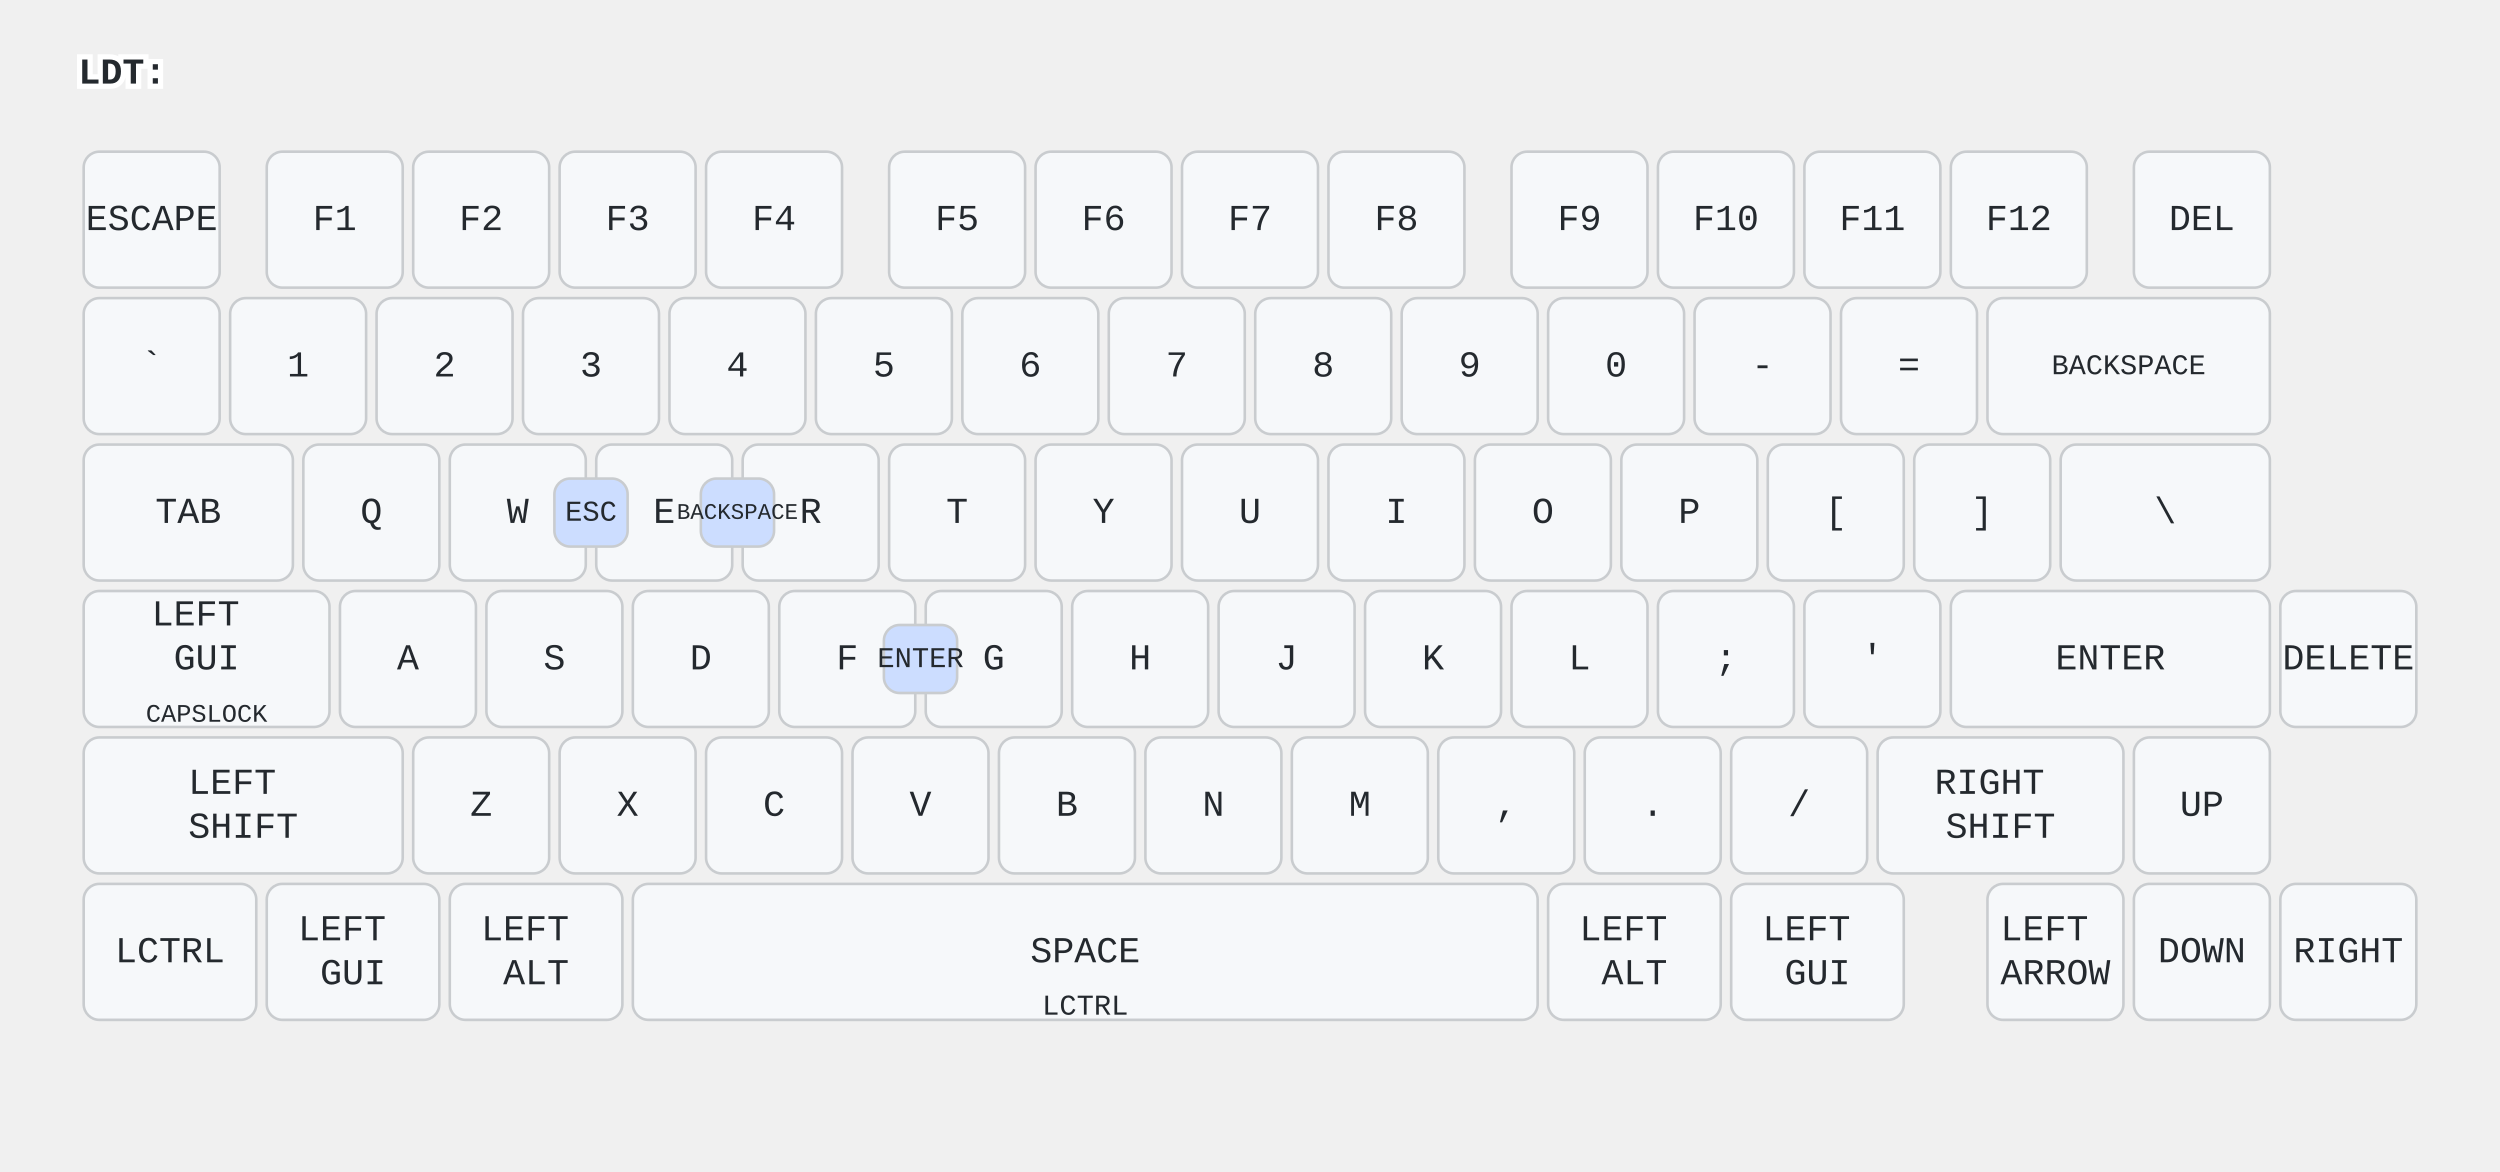
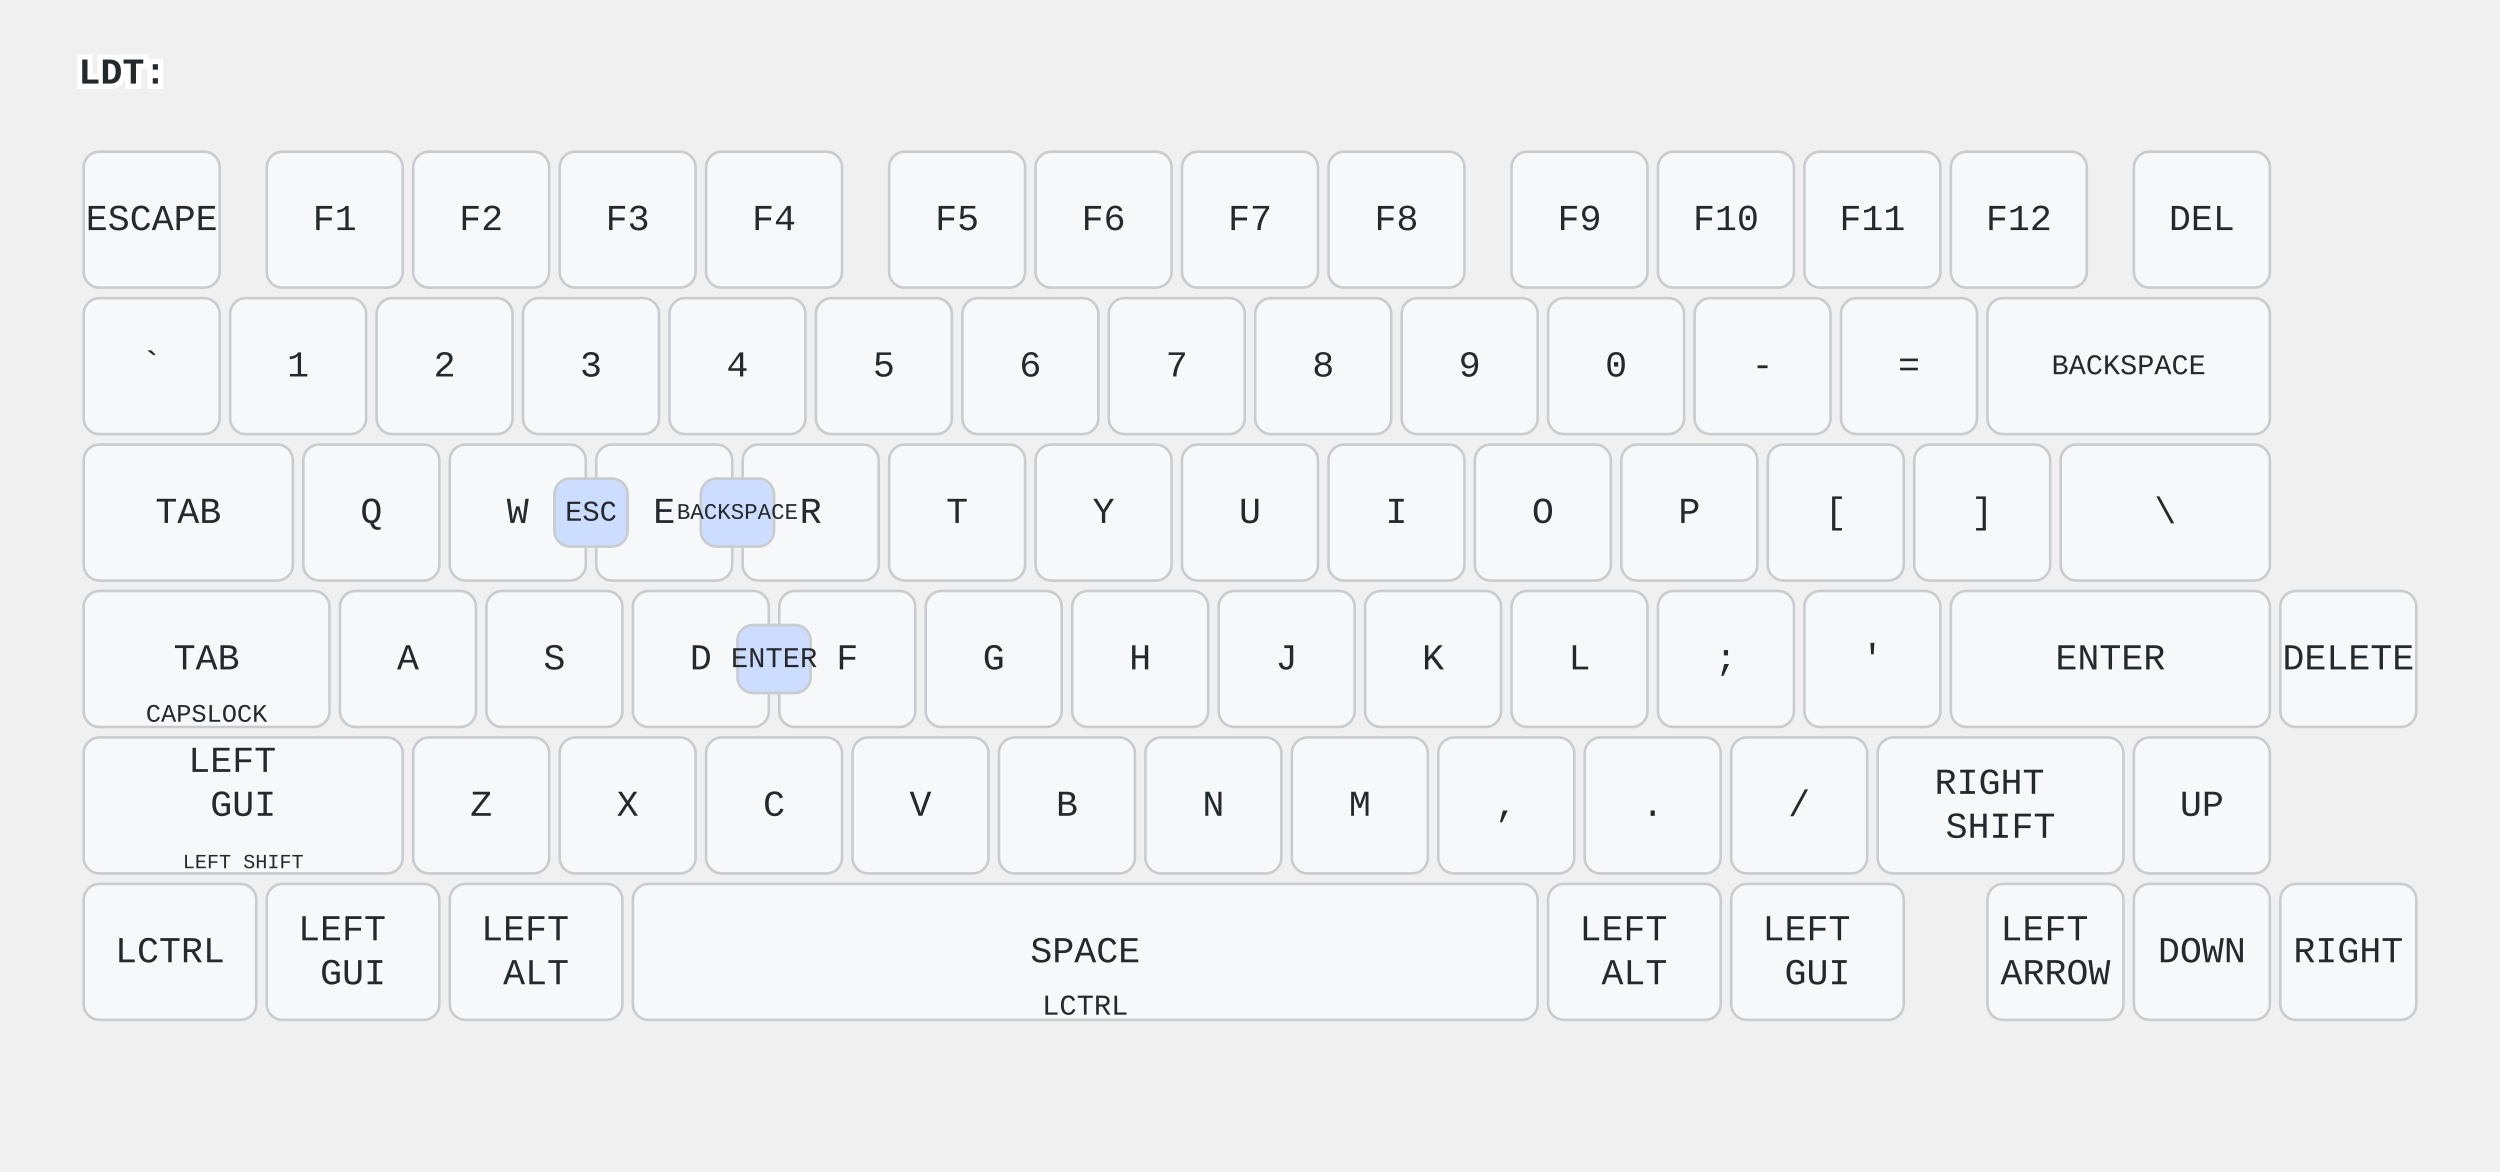
<svg xmlns="http://www.w3.org/2000/svg" width="956" height="448" viewBox="0 0 956 448" class="keymap">
  <style>/* inherit to force styles through use tags */
svg path {
    fill: inherit;
}

/* font and background color specifications */
svg.keymap {
    font-family: SFMono-Regular,Consolas,Liberation Mono,Menlo,monospace;
    font-size: 14px;
    font-kerning: normal;
    text-rendering: optimizeLegibility;
    fill: #24292e;
}

/* default key styling */
rect.key {
    fill: #f6f8fa;
}

rect.key, rect.combo {
    stroke: #c9cccf;
    stroke-width: 1;
}

/* default key side styling, only used is draw_key_sides is set */
rect.side {
    filter: brightness(90%);
}

/* color accent for combo boxes */
rect.combo, rect.combo-separate {
    fill: #cdf;
}

/* color accent for held keys */
rect.held, rect.combo.held {
    fill: #fdd;
}

/* color accent for ghost (optional) keys */
rect.ghost, rect.combo.ghost {
    stroke-dasharray: 4, 4;
    stroke-width: 2;
}

text {
    text-anchor: middle;
    dominant-baseline: middle;
}

/* styling for layer labels */
text.label {
    font-weight: bold;
    text-anchor: start;
    stroke: white;
    stroke-width: 4;
    paint-order: stroke;
}

/* styling for optional footer */
text.footer {
    text-anchor: end;
    dominant-baseline: auto;
    stroke: white;
    stroke-width: 4;
    paint-order: stroke;
}

/* styling for combo tap, and key non-tap label text */
text.combo, text.hold, text.shifted, text.left, text.right {
    font-size: 11px;
}

text.hold {
    text-anchor: middle;
    dominant-baseline: auto;
}

text.shifted {
    text-anchor: middle;
    dominant-baseline: hanging;
}

text.left {
    text-anchor: start;
}

text.right {
    text-anchor: end;
}

text.layer-activator {
    text-decoration: underline;
}

/* styling for hold/shifted label text in combo box */
text.combo.hold, text.combo.shifted, text.combo.left, text.combo.right {
    font-size: 8px;
}

/* lighter symbol for transparent keys */
text.trans {
    fill: #7b7e81;
}

/* styling for combo dendrons */
path.combo {
    stroke-width: 1;
    stroke: gray;
    fill: none;
}

/* Start Tabler Icons Cleanup */
/* cannot use height/width with glyphs */
.icon-tabler &gt; path {
    fill: inherit;
    stroke: inherit;
    stroke-width: 2;
}
/* hide tabler's default box */
.icon-tabler &gt; path[stroke="none"][fill="none"] {
    visibility: hidden;
}
/* End Tabler Icons Cleanup */
</style>
  <g transform="translate(30, 0)" class="layer-LDT">
    <text x="0" y="28" class="label" id="LDT">LDT:</text>
    <g transform="translate(0, 56)">
      <g transform="translate(28, 28)" class="key keypos-0">
        <rect rx="6" ry="6" x="-26" y="-26" width="52" height="52" class="key" />
        <text x="0" y="0" class="key tap">ESCAPE</text>
      </g>
      <g transform="translate(98, 28)" class="key keypos-1">
        <rect rx="6" ry="6" x="-26" y="-26" width="52" height="52" class="key" />
        <text x="0" y="0" class="key tap">F1</text>
      </g>
      <g transform="translate(154, 28)" class="key keypos-2">
        <rect rx="6" ry="6" x="-26" y="-26" width="52" height="52" class="key" />
        <text x="0" y="0" class="key tap">F2</text>
      </g>
      <g transform="translate(210, 28)" class="key keypos-3">
        <rect rx="6" ry="6" x="-26" y="-26" width="52" height="52" class="key" />
        <text x="0" y="0" class="key tap">F3</text>
      </g>
      <g transform="translate(266, 28)" class="key keypos-4">
        <rect rx="6" ry="6" x="-26" y="-26" width="52" height="52" class="key" />
        <text x="0" y="0" class="key tap">F4</text>
      </g>
      <g transform="translate(336, 28)" class="key keypos-5">
        <rect rx="6" ry="6" x="-26" y="-26" width="52" height="52" class="key" />
        <text x="0" y="0" class="key tap">F5</text>
      </g>
      <g transform="translate(392, 28)" class="key keypos-6">
        <rect rx="6" ry="6" x="-26" y="-26" width="52" height="52" class="key" />
        <text x="0" y="0" class="key tap">F6</text>
      </g>
      <g transform="translate(448, 28)" class="key keypos-7">
        <rect rx="6" ry="6" x="-26" y="-26" width="52" height="52" class="key" />
        <text x="0" y="0" class="key tap">F7</text>
      </g>
      <g transform="translate(504, 28)" class="key keypos-8">
        <rect rx="6" ry="6" x="-26" y="-26" width="52" height="52" class="key" />
        <text x="0" y="0" class="key tap">F8</text>
      </g>
      <g transform="translate(574, 28)" class="key keypos-9">
        <rect rx="6" ry="6" x="-26" y="-26" width="52" height="52" class="key" />
        <text x="0" y="0" class="key tap">F9</text>
      </g>
      <g transform="translate(630, 28)" class="key keypos-10">
        <rect rx="6" ry="6" x="-26" y="-26" width="52" height="52" class="key" />
        <text x="0" y="0" class="key tap">F10</text>
      </g>
      <g transform="translate(686, 28)" class="key keypos-11">
        <rect rx="6" ry="6" x="-26" y="-26" width="52" height="52" class="key" />
        <text x="0" y="0" class="key tap">F11</text>
      </g>
      <g transform="translate(742, 28)" class="key keypos-12">
        <rect rx="6" ry="6" x="-26" y="-26" width="52" height="52" class="key" />
        <text x="0" y="0" class="key tap">F12</text>
      </g>
      <g transform="translate(812, 28)" class="key keypos-13">
        <rect rx="6" ry="6" x="-26" y="-26" width="52" height="52" class="key" />
        <text x="0" y="0" class="key tap">DEL</text>
      </g>
      <g transform="translate(28, 84)" class="key keypos-14">
        <rect rx="6" ry="6" x="-26" y="-26" width="52" height="52" class="key" />
        <text x="0" y="0" class="key tap">`</text>
      </g>
      <g transform="translate(84, 84)" class="key keypos-15">
        <rect rx="6" ry="6" x="-26" y="-26" width="52" height="52" class="key" />
        <text x="0" y="0" class="key tap">1</text>
      </g>
      <g transform="translate(140, 84)" class="key keypos-16">
        <rect rx="6" ry="6" x="-26" y="-26" width="52" height="52" class="key" />
        <text x="0" y="0" class="key tap">2</text>
      </g>
      <g transform="translate(196, 84)" class="key keypos-17">
        <rect rx="6" ry="6" x="-26" y="-26" width="52" height="52" class="key" />
        <text x="0" y="0" class="key tap">3</text>
      </g>
      <g transform="translate(252, 84)" class="key keypos-18">
        <rect rx="6" ry="6" x="-26" y="-26" width="52" height="52" class="key" />
        <text x="0" y="0" class="key tap">4</text>
      </g>
      <g transform="translate(308, 84)" class="key keypos-19">
        <rect rx="6" ry="6" x="-26" y="-26" width="52" height="52" class="key" />
        <text x="0" y="0" class="key tap">5</text>
      </g>
      <g transform="translate(364, 84)" class="key keypos-20">
        <rect rx="6" ry="6" x="-26" y="-26" width="52" height="52" class="key" />
        <text x="0" y="0" class="key tap">6</text>
      </g>
      <g transform="translate(420, 84)" class="key keypos-21">
        <rect rx="6" ry="6" x="-26" y="-26" width="52" height="52" class="key" />
        <text x="0" y="0" class="key tap">7</text>
      </g>
      <g transform="translate(476, 84)" class="key keypos-22">
        <rect rx="6" ry="6" x="-26" y="-26" width="52" height="52" class="key" />
        <text x="0" y="0" class="key tap">8</text>
      </g>
      <g transform="translate(532, 84)" class="key keypos-23">
        <rect rx="6" ry="6" x="-26" y="-26" width="52" height="52" class="key" />
        <text x="0" y="0" class="key tap">9</text>
      </g>
      <g transform="translate(588, 84)" class="key keypos-24">
        <rect rx="6" ry="6" x="-26" y="-26" width="52" height="52" class="key" />
        <text x="0" y="0" class="key tap">0</text>
      </g>
      <g transform="translate(644, 84)" class="key keypos-25">
        <rect rx="6" ry="6" x="-26" y="-26" width="52" height="52" class="key" />
        <text x="0" y="0" class="key tap">-</text>
      </g>
      <g transform="translate(700, 84)" class="key keypos-26">
        <rect rx="6" ry="6" x="-26" y="-26" width="52" height="52" class="key" />
        <text x="0" y="0" class="key tap">=</text>
      </g>
      <g transform="translate(784, 84)" class="key keypos-27">
        <rect rx="6" ry="6" x="-54" y="-26" width="108" height="52" class="key" />
        <text x="0" y="0" class="key tap">
          <tspan style="font-size: 78%">BACKSPACE</tspan>
        </text>
      </g>
      <g transform="translate(42, 140)" class="key keypos-28">
        <rect rx="6" ry="6" x="-40" y="-26" width="80" height="52" class="key" />
        <text x="0" y="0" class="key tap">TAB</text>
      </g>
      <g transform="translate(112, 140)" class="key keypos-29">
        <rect rx="6" ry="6" x="-26" y="-26" width="52" height="52" class="key" />
        <text x="0" y="0" class="key tap">Q</text>
      </g>
      <g transform="translate(168, 140)" class="key keypos-30">
        <rect rx="6" ry="6" x="-26" y="-26" width="52" height="52" class="key" />
        <text x="0" y="0" class="key tap">W</text>
      </g>
      <g transform="translate(224, 140)" class="key keypos-31">
        <rect rx="6" ry="6" x="-26" y="-26" width="52" height="52" class="key" />
        <text x="0" y="0" class="key tap">E</text>
      </g>
      <g transform="translate(280, 140)" class="key keypos-32">
        <rect rx="6" ry="6" x="-26" y="-26" width="52" height="52" class="key" />
        <text x="0" y="0" class="key tap">R</text>
      </g>
      <g transform="translate(336, 140)" class="key keypos-33">
        <rect rx="6" ry="6" x="-26" y="-26" width="52" height="52" class="key" />
        <text x="0" y="0" class="key tap">T</text>
      </g>
      <g transform="translate(392, 140)" class="key keypos-34">
        <rect rx="6" ry="6" x="-26" y="-26" width="52" height="52" class="key" />
        <text x="0" y="0" class="key tap">Y</text>
      </g>
      <g transform="translate(448, 140)" class="key keypos-35">
        <rect rx="6" ry="6" x="-26" y="-26" width="52" height="52" class="key" />
        <text x="0" y="0" class="key tap">U</text>
      </g>
      <g transform="translate(504, 140)" class="key keypos-36">
        <rect rx="6" ry="6" x="-26" y="-26" width="52" height="52" class="key" />
        <text x="0" y="0" class="key tap">I</text>
      </g>
      <g transform="translate(560, 140)" class="key keypos-37">
        <rect rx="6" ry="6" x="-26" y="-26" width="52" height="52" class="key" />
        <text x="0" y="0" class="key tap">O</text>
      </g>
      <g transform="translate(616, 140)" class="key keypos-38">
        <rect rx="6" ry="6" x="-26" y="-26" width="52" height="52" class="key" />
        <text x="0" y="0" class="key tap">P</text>
      </g>
      <g transform="translate(672, 140)" class="key keypos-39">
        <rect rx="6" ry="6" x="-26" y="-26" width="52" height="52" class="key" />
        <text x="0" y="0" class="key tap">[</text>
      </g>
      <g transform="translate(728, 140)" class="key keypos-40">
        <rect rx="6" ry="6" x="-26" y="-26" width="52" height="52" class="key" />
        <text x="0" y="0" class="key tap">]</text>
      </g>
      <g transform="translate(798, 140)" class="key keypos-41">
        <rect rx="6" ry="6" x="-40" y="-26" width="80" height="52" class="key" />
        <text x="0" y="0" class="key tap">\</text>
      </g>
      <g transform="translate(49, 196)" class="key keypos-42">
        <rect rx="6" ry="6" x="-47" y="-26" width="94" height="52" class="key" />
-         <text x="0" y="0" class="key tap">
-           <tspan x="0" dy="-1.2em">LEFT</tspan>
-           <tspan x="0" dy="1.2em">GUI</tspan>
-         </text>
+         <text x="0" y="0" class="key tap">TAB</text>
        <text x="0" y="24" class="key hold">
          <tspan style="font-size: 88%">CAPSLOCK</tspan>
        </text>
      </g>
      <g transform="translate(126, 196)" class="key keypos-43">
        <rect rx="6" ry="6" x="-26" y="-26" width="52" height="52" class="key" />
        <text x="0" y="0" class="key tap">A</text>
      </g>
      <g transform="translate(182, 196)" class="key keypos-44">
        <rect rx="6" ry="6" x="-26" y="-26" width="52" height="52" class="key" />
        <text x="0" y="0" class="key tap">S</text>
      </g>
      <g transform="translate(238, 196)" class="key keypos-45">
        <rect rx="6" ry="6" x="-26" y="-26" width="52" height="52" class="key" />
        <text x="0" y="0" class="key tap">D</text>
      </g>
      <g transform="translate(294, 196)" class="key keypos-46">
        <rect rx="6" ry="6" x="-26" y="-26" width="52" height="52" class="key" />
        <text x="0" y="0" class="key tap">F</text>
      </g>
      <g transform="translate(350, 196)" class="key keypos-47">
        <rect rx="6" ry="6" x="-26" y="-26" width="52" height="52" class="key" />
        <text x="0" y="0" class="key tap">G</text>
      </g>
      <g transform="translate(406, 196)" class="key keypos-48">
        <rect rx="6" ry="6" x="-26" y="-26" width="52" height="52" class="key" />
        <text x="0" y="0" class="key tap">H</text>
      </g>
      <g transform="translate(462, 196)" class="key keypos-49">
        <rect rx="6" ry="6" x="-26" y="-26" width="52" height="52" class="key" />
        <text x="0" y="0" class="key tap">J</text>
      </g>
      <g transform="translate(518, 196)" class="key keypos-50">
        <rect rx="6" ry="6" x="-26" y="-26" width="52" height="52" class="key" />
        <text x="0" y="0" class="key tap">K</text>
      </g>
      <g transform="translate(574, 196)" class="key keypos-51">
        <rect rx="6" ry="6" x="-26" y="-26" width="52" height="52" class="key" />
        <text x="0" y="0" class="key tap">L</text>
      </g>
      <g transform="translate(630, 196)" class="key keypos-52">
        <rect rx="6" ry="6" x="-26" y="-26" width="52" height="52" class="key" />
        <text x="0" y="0" class="key tap">;</text>
      </g>
      <g transform="translate(686, 196)" class="key keypos-53">
        <rect rx="6" ry="6" x="-26" y="-26" width="52" height="52" class="key" />
        <text x="0" y="0" class="key tap">'</text>
      </g>
      <g transform="translate(777, 196)" class="key keypos-54">
        <rect rx="6" ry="6" x="-61" y="-26" width="122" height="52" class="key" />
        <text x="0" y="0" class="key tap">ENTER</text>
      </g>
      <g transform="translate(868, 196)" class="key keypos-55">
        <rect rx="6" ry="6" x="-26" y="-26" width="52" height="52" class="key" />
        <text x="0" y="0" class="key tap">DELETE</text>
      </g>
      <g transform="translate(63, 252)" class="key keypos-56">
        <rect rx="6" ry="6" x="-61" y="-26" width="122" height="52" class="key" />
        <text x="0" y="0" class="key tap">
-           <tspan x="0" dy="-0.6em">LEFT</tspan>
-           <tspan x="0" dy="1.2em">SHIFT</tspan>
+           <tspan x="0" dy="-1.2em">LEFT</tspan>
+           <tspan x="0" dy="1.2em">GUI</tspan>
+         </text>
+         <text x="0" y="24" class="key hold">
+           <tspan style="font-size: 70%">LEFT SHIFT</tspan>
        </text>
      </g>
      <g transform="translate(154, 252)" class="key keypos-57">
        <rect rx="6" ry="6" x="-26" y="-26" width="52" height="52" class="key" />
        <text x="0" y="0" class="key tap">Z</text>
      </g>
      <g transform="translate(210, 252)" class="key keypos-58">
        <rect rx="6" ry="6" x="-26" y="-26" width="52" height="52" class="key" />
        <text x="0" y="0" class="key tap">X</text>
      </g>
      <g transform="translate(266, 252)" class="key keypos-59">
        <rect rx="6" ry="6" x="-26" y="-26" width="52" height="52" class="key" />
        <text x="0" y="0" class="key tap">C</text>
      </g>
      <g transform="translate(322, 252)" class="key keypos-60">
        <rect rx="6" ry="6" x="-26" y="-26" width="52" height="52" class="key" />
        <text x="0" y="0" class="key tap">V</text>
      </g>
      <g transform="translate(378, 252)" class="key keypos-61">
        <rect rx="6" ry="6" x="-26" y="-26" width="52" height="52" class="key" />
        <text x="0" y="0" class="key tap">B</text>
      </g>
      <g transform="translate(434, 252)" class="key keypos-62">
        <rect rx="6" ry="6" x="-26" y="-26" width="52" height="52" class="key" />
        <text x="0" y="0" class="key tap">N</text>
      </g>
      <g transform="translate(490, 252)" class="key keypos-63">
        <rect rx="6" ry="6" x="-26" y="-26" width="52" height="52" class="key" />
        <text x="0" y="0" class="key tap">M</text>
      </g>
      <g transform="translate(546, 252)" class="key keypos-64">
        <rect rx="6" ry="6" x="-26" y="-26" width="52" height="52" class="key" />
        <text x="0" y="0" class="key tap">,</text>
      </g>
      <g transform="translate(602, 252)" class="key keypos-65">
        <rect rx="6" ry="6" x="-26" y="-26" width="52" height="52" class="key" />
        <text x="0" y="0" class="key tap">.</text>
      </g>
      <g transform="translate(658, 252)" class="key keypos-66">
        <rect rx="6" ry="6" x="-26" y="-26" width="52" height="52" class="key" />
        <text x="0" y="0" class="key tap">/</text>
      </g>
      <g transform="translate(735, 252)" class="key keypos-67">
        <rect rx="6" ry="6" x="-47" y="-26" width="94" height="52" class="key" />
        <text x="0" y="0" class="key tap">
          <tspan x="0" dy="-0.6em">RIGHT</tspan>
          <tspan x="0" dy="1.2em">SHIFT</tspan>
        </text>
      </g>
      <g transform="translate(812, 252)" class="key keypos-68">
        <rect rx="6" ry="6" x="-26" y="-26" width="52" height="52" class="key" />
        <text x="0" y="0" class="key tap">UP</text>
      </g>
      <g transform="translate(35, 308)" class="key keypos-69">
        <rect rx="6" ry="6" x="-33" y="-26" width="66" height="52" class="key" />
        <text x="0" y="0" class="key tap">LCTRL</text>
      </g>
      <g transform="translate(105, 308)" class="key keypos-70">
        <rect rx="6" ry="6" x="-33" y="-26" width="66" height="52" class="key" />
        <text x="0" y="0" class="key tap">
          <tspan x="0" dy="-0.6em">LEFT</tspan>
          <tspan x="0" dy="1.2em">GUI</tspan>
        </text>
      </g>
      <g transform="translate(175, 308)" class="key keypos-71">
        <rect rx="6" ry="6" x="-33" y="-26" width="66" height="52" class="key" />
        <text x="0" y="0" class="key tap">
          <tspan x="0" dy="-0.6em">LEFT</tspan>
          <tspan x="0" dy="1.2em">ALT</tspan>
        </text>
      </g>
      <g transform="translate(385, 308)" class="key keypos-72">
        <rect rx="6" ry="6" x="-173" y="-26" width="346" height="52" class="key" />
        <text x="0" y="0" class="key tap">SPACE</text>
        <text x="0" y="24" class="key hold">LCTRL</text>
      </g>
      <g transform="translate(595, 308)" class="key keypos-73">
        <rect rx="6" ry="6" x="-33" y="-26" width="66" height="52" class="key" />
        <text x="0" y="0" class="key tap">
          <tspan x="0" dy="-0.6em">LEFT</tspan>
          <tspan x="0" dy="1.2em">ALT</tspan>
        </text>
      </g>
      <g transform="translate(665, 308)" class="key keypos-74">
        <rect rx="6" ry="6" x="-33" y="-26" width="66" height="52" class="key" />
        <text x="0" y="0" class="key tap">
          <tspan x="0" dy="-0.6em">LEFT</tspan>
          <tspan x="0" dy="1.2em">GUI</tspan>
        </text>
      </g>
      <g transform="translate(756, 308)" class="key keypos-75">
        <rect rx="6" ry="6" x="-26" y="-26" width="52" height="52" class="key" />
        <text x="0" y="0" class="key tap">
          <tspan x="0" dy="-0.6em">LEFT</tspan>
          <tspan x="0" dy="1.2em">ARROW</tspan>
        </text>
      </g>
      <g transform="translate(812, 308)" class="key keypos-76">
        <rect rx="6" ry="6" x="-26" y="-26" width="52" height="52" class="key" />
        <text x="0" y="0" class="key tap">DOWN</text>
      </g>
      <g transform="translate(868, 308)" class="key keypos-77">
        <rect rx="6" ry="6" x="-26" y="-26" width="52" height="52" class="key" />
        <text x="0" y="0" class="key tap">RIGHT</text>
      </g>
      <g class="combo combopos-0">
-         <rect rx="6" ry="6" x="308" y="183" width="28" height="26" class="combo" />
-         <text x="322" y="196" class="combo tap">ENTER</text>
+         <rect rx="6" ry="6" x="252" y="183" width="28" height="26" class="combo" />
+         <text x="266" y="196" class="combo tap">ENTER</text>
      </g>
      <g class="combo combopos-1">
        <rect rx="6" ry="6" x="238" y="127" width="28" height="26" class="combo" />
        <text x="252" y="140" class="combo tap">
          <tspan style="font-size: 78%">BACKSPACE</tspan>
        </text>
      </g>
      <g class="combo combopos-2">
        <rect rx="6" ry="6" x="182" y="127" width="28" height="26" class="combo" />
        <text x="196" y="140" class="combo tap">ESC</text>
      </g>
    </g>
  </g>
</svg>
